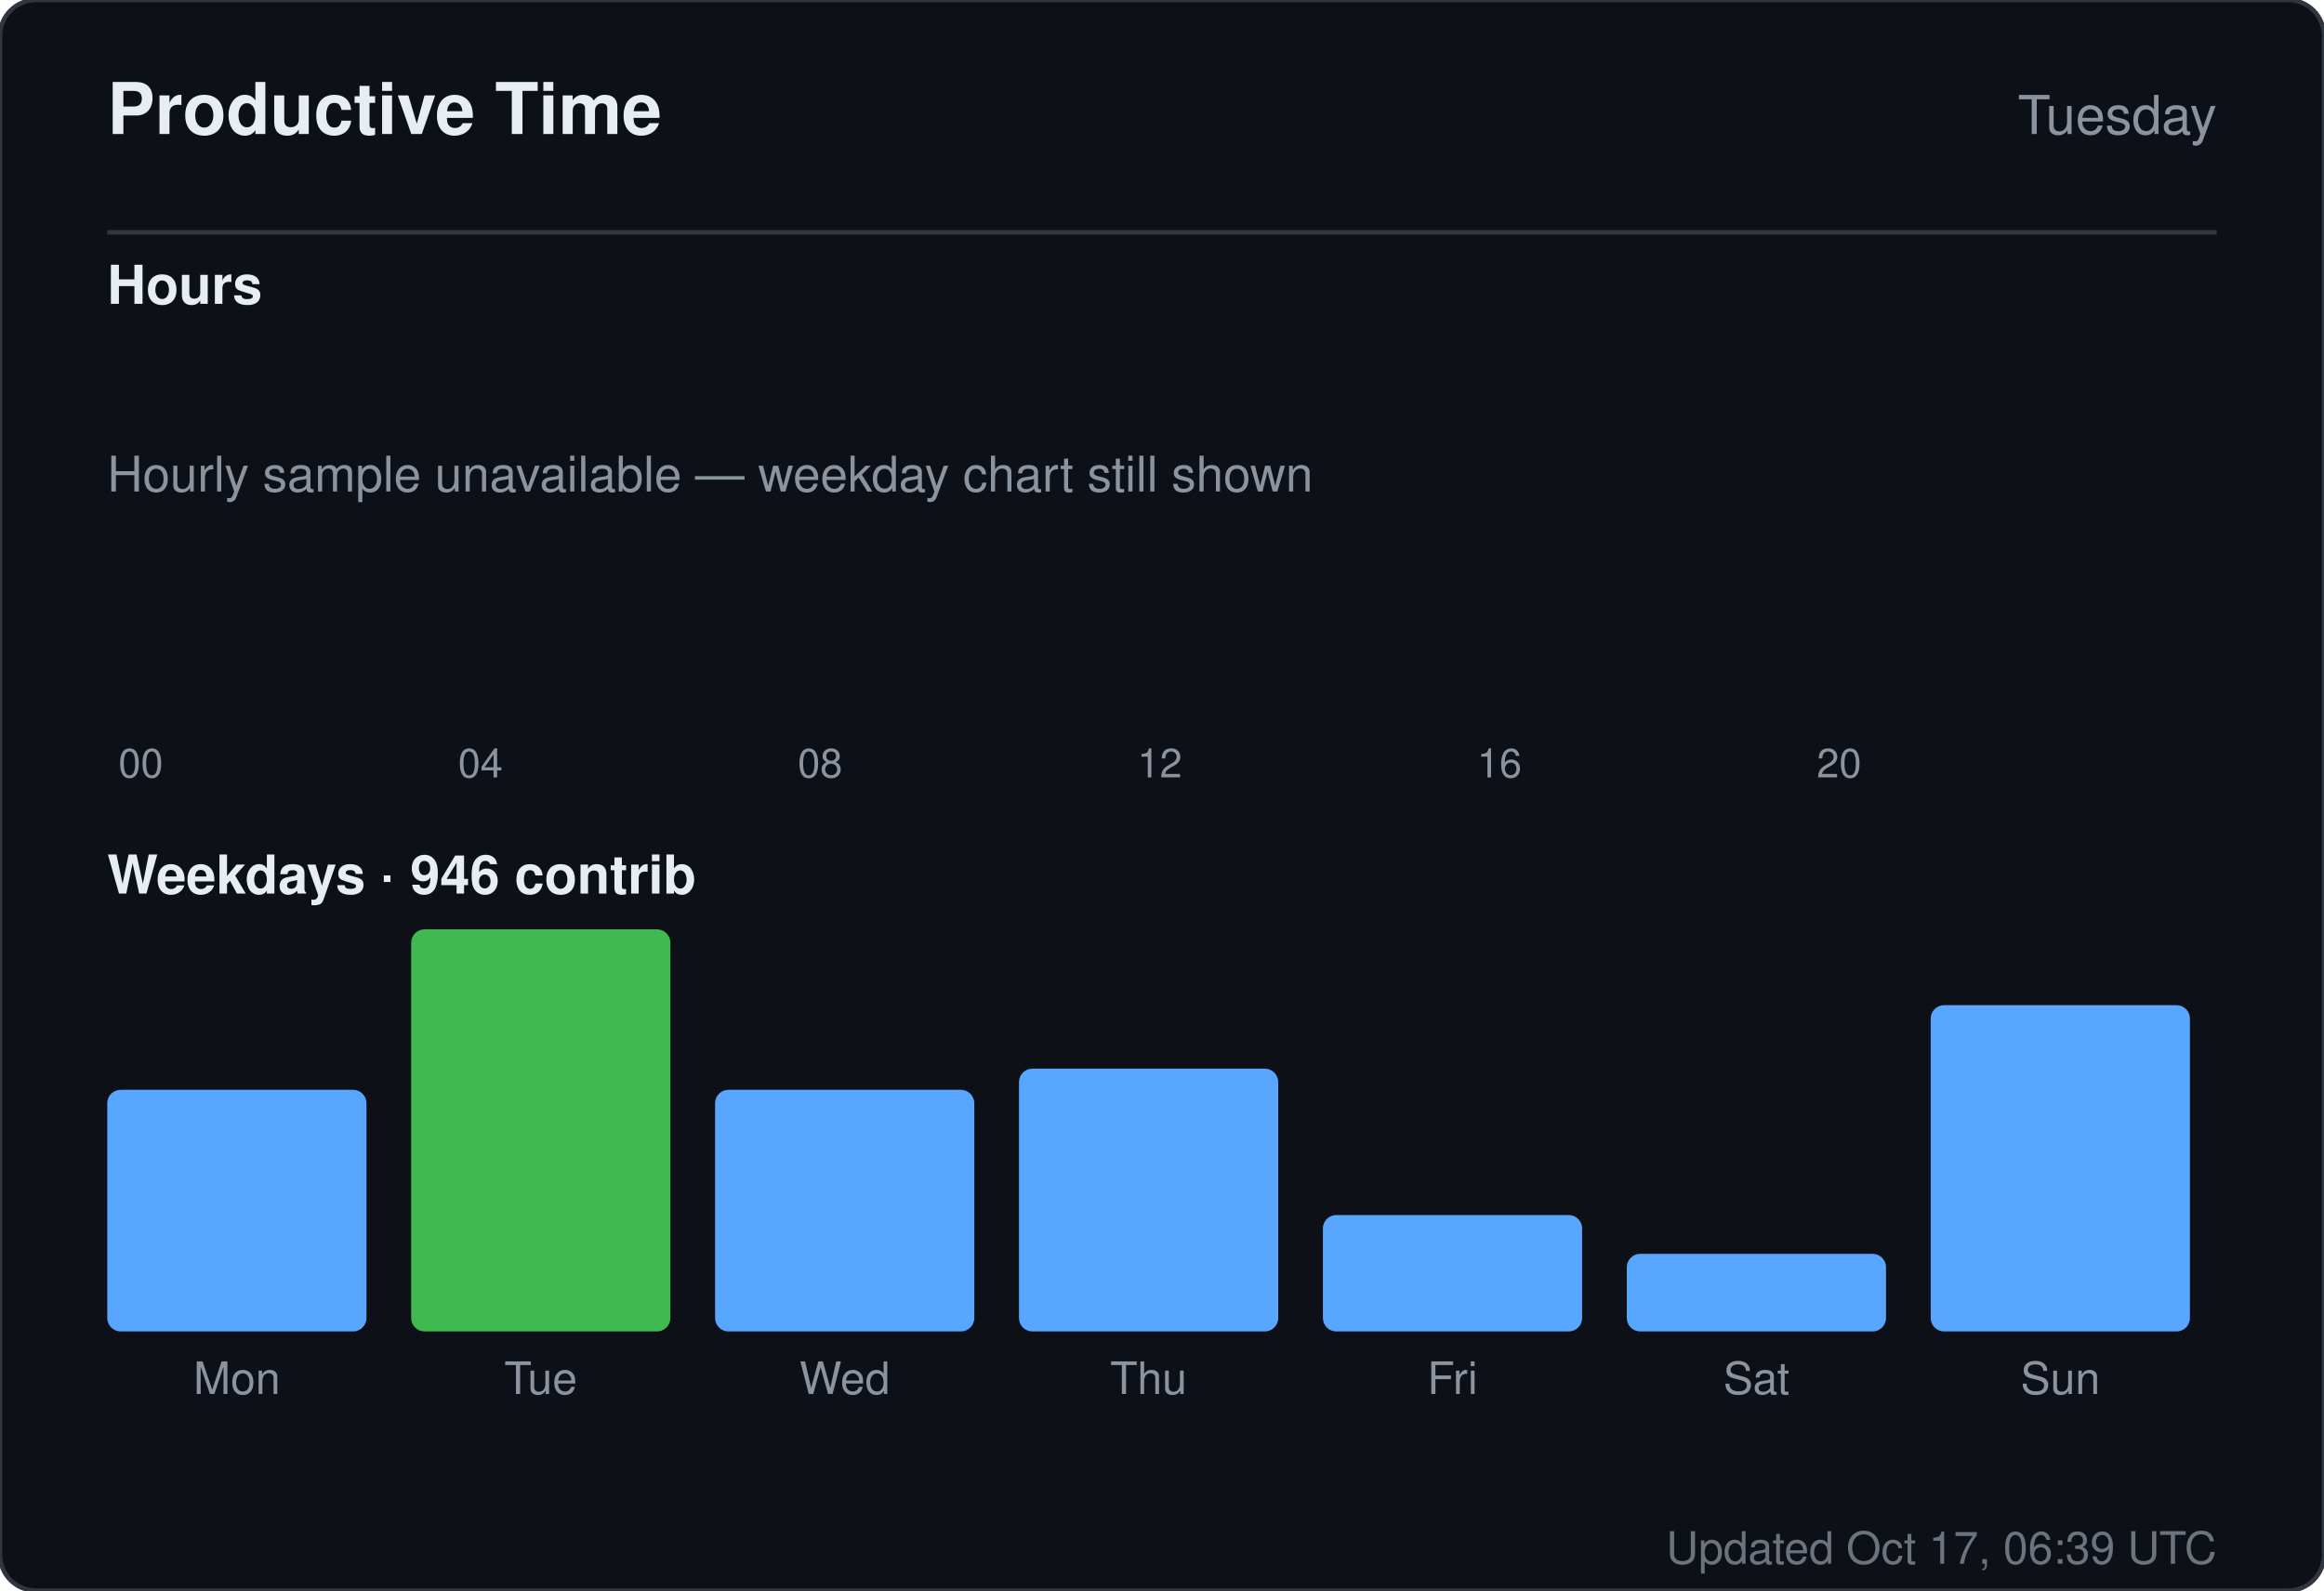
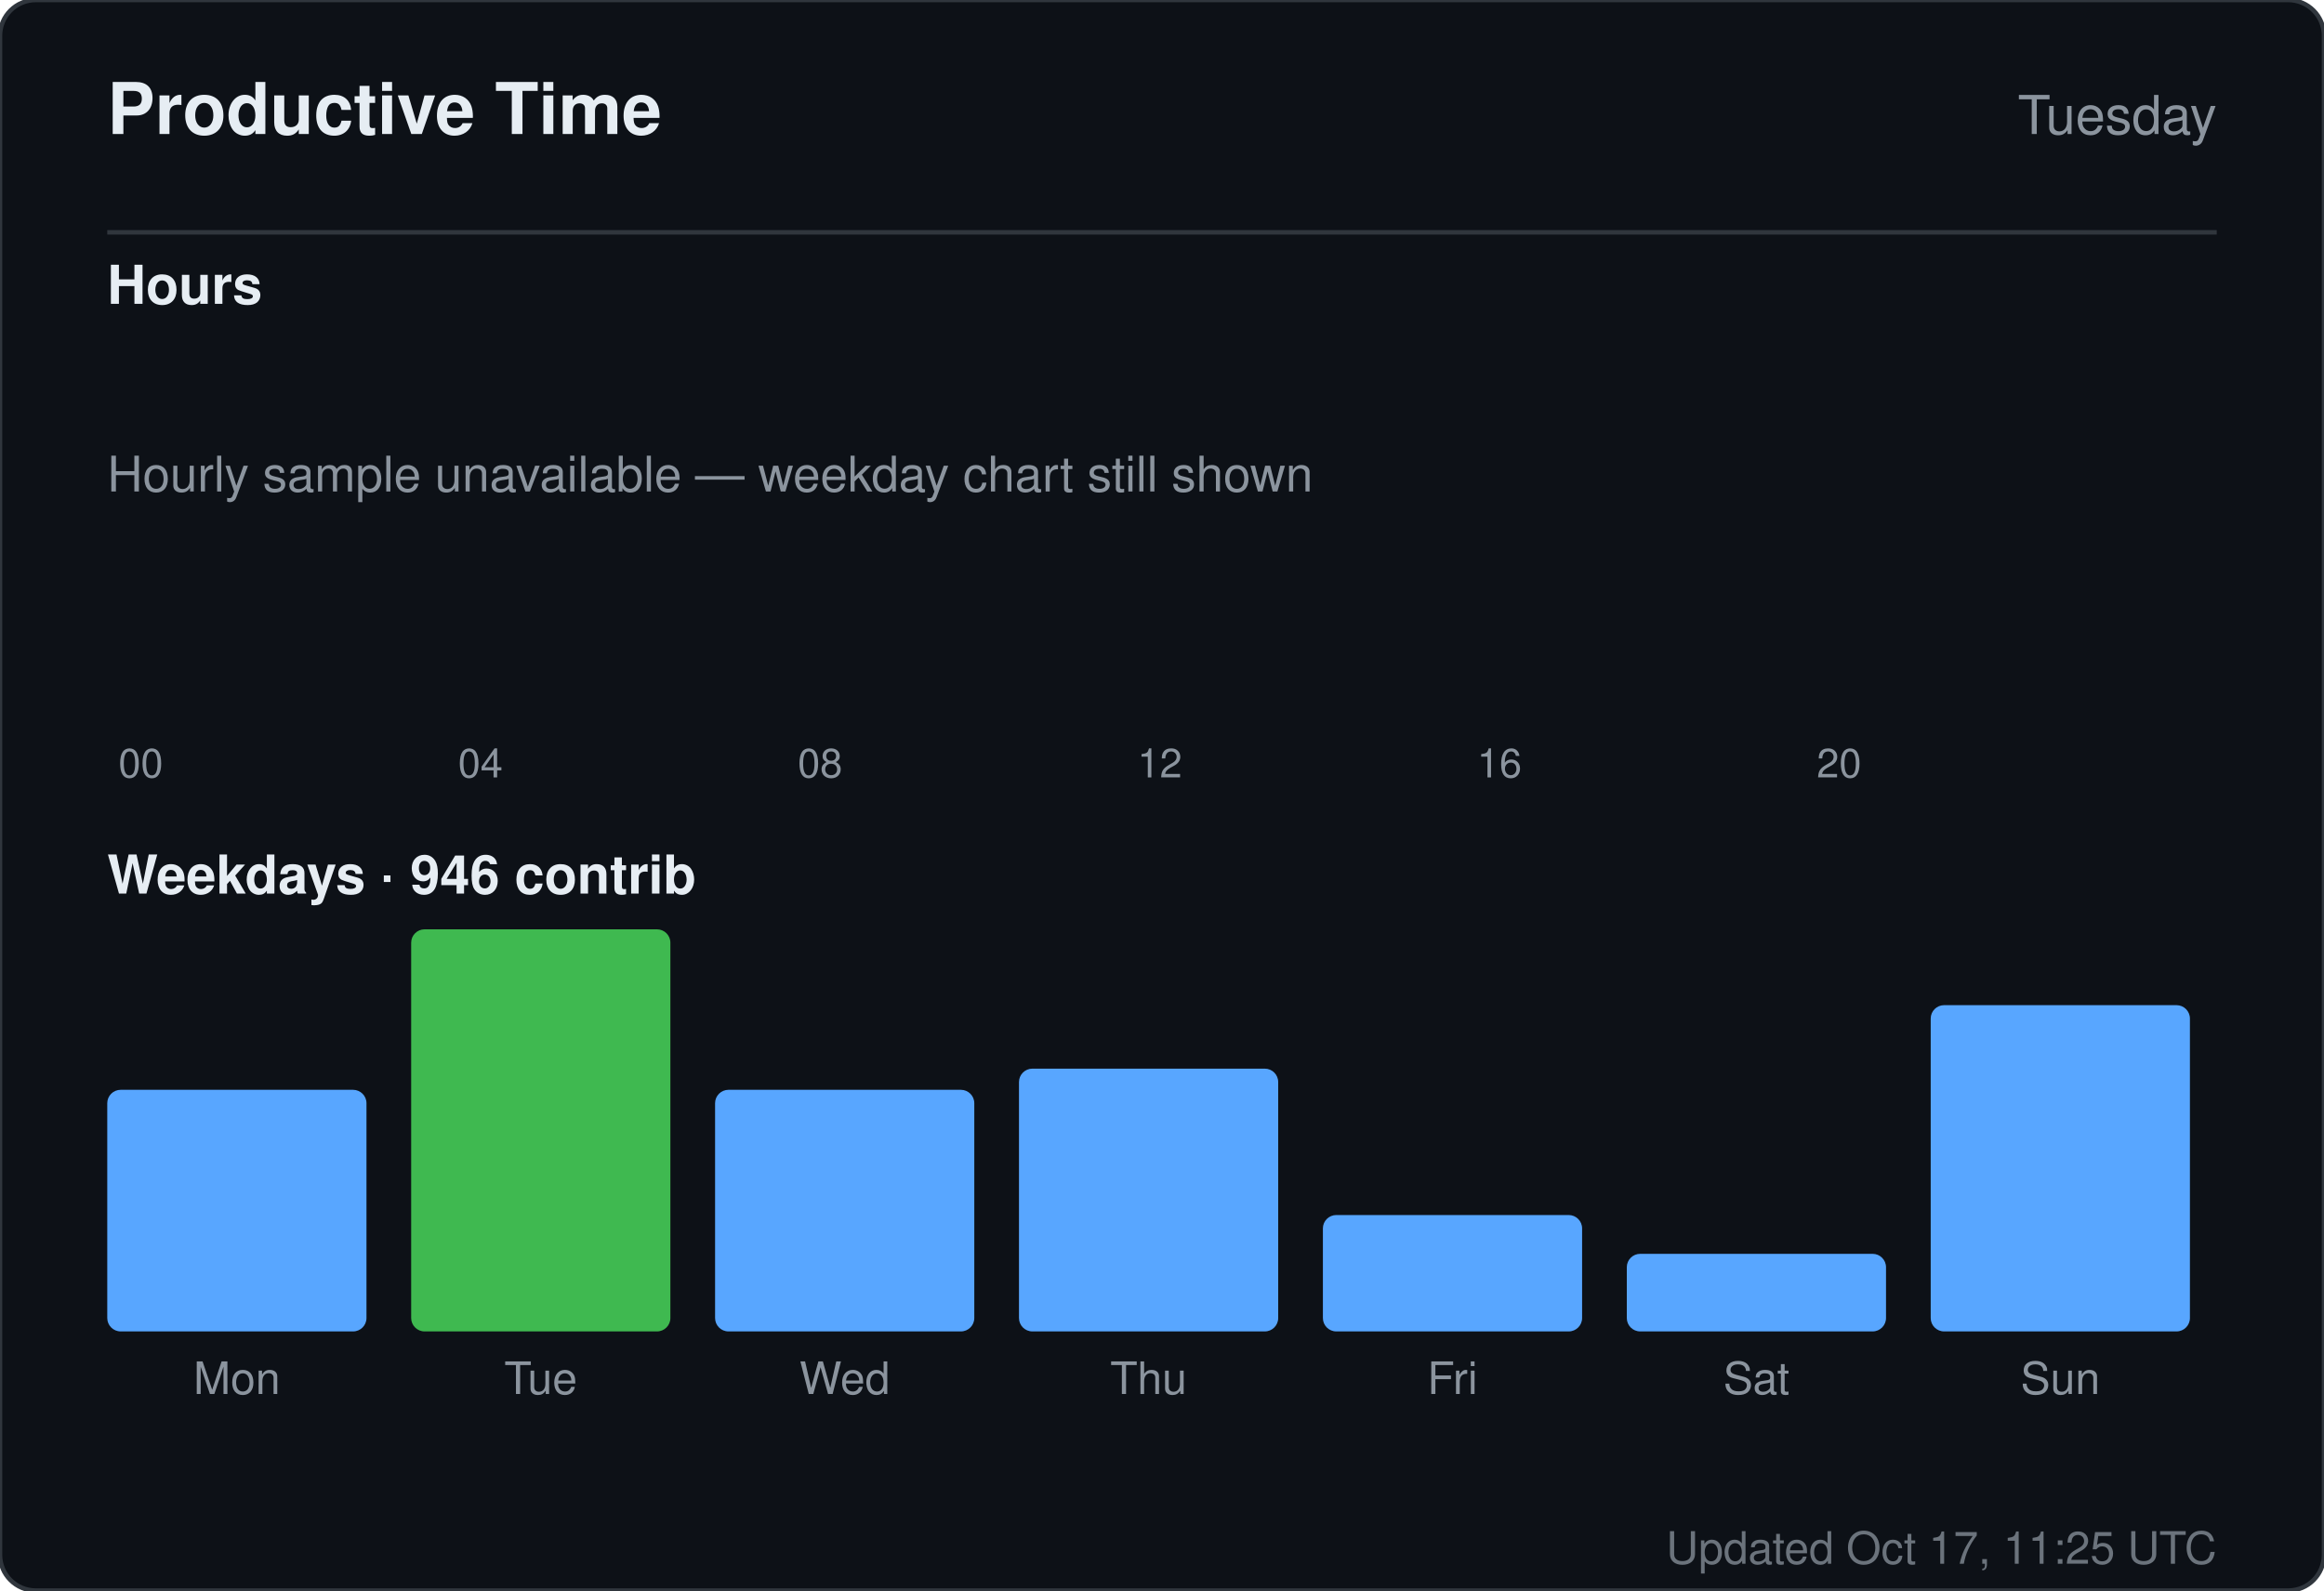
<svg xmlns="http://www.w3.org/2000/svg" width="520" height="356" viewBox="0 0 520 356" role="img" aria-label="Productive time for sandiirawan12">
  <rect width="520" height="356" rx="8" fill="#0d1117" stroke="#30363d" />
  <g font-family="-apple-system, BlinkMacSystemFont, Segoe UI, Helvetica, Arial, sans-serif">
    <text x="24" y="30" fill="#e6edf3" font-size="16" font-weight="700">Productive Time</text>
    <text x="496" y="30" fill="#8b949e" font-size="12" text-anchor="end">Tuesday</text>
    <line x1="24" y1="52" x2="496" y2="52" stroke="#30363d" />
    <text x="24" y="68" fill="#e6edf3" font-size="12" font-weight="600">Hours</text>
    <rect x="24" y="160" width="15" height="0" rx="2" fill="#58a6ff" />
    <text x="31.5" y="174" fill="#8b949e" font-size="9" text-anchor="middle">00</text>
    <rect x="43" y="160" width="15" height="0" rx="2" fill="#58a6ff" />
    <rect x="62" y="160" width="15" height="0" rx="2" fill="#58a6ff" />
    <rect x="81" y="160" width="15" height="0" rx="2" fill="#58a6ff" />
    <rect x="100" y="160" width="15" height="0" rx="2" fill="#58a6ff" />
    <text x="107.5" y="174" fill="#8b949e" font-size="9" text-anchor="middle">04</text>
    <rect x="119" y="160" width="15" height="0" rx="2" fill="#58a6ff" />
    <rect x="138" y="160" width="15" height="0" rx="2" fill="#58a6ff" />
    <rect x="157" y="160" width="15" height="0" rx="2" fill="#58a6ff" />
    <rect x="176" y="160" width="15" height="0" rx="2" fill="#58a6ff" />
    <text x="183.5" y="174" fill="#8b949e" font-size="9" text-anchor="middle">08</text>
    <rect x="195" y="160" width="15" height="0" rx="2" fill="#58a6ff" />
    <rect x="214" y="160" width="15" height="0" rx="2" fill="#58a6ff" />
    <rect x="233" y="160" width="15" height="0" rx="2" fill="#58a6ff" />
    <rect x="252" y="160" width="15" height="0" rx="2" fill="#58a6ff" />
    <text x="259.5" y="174" fill="#8b949e" font-size="9" text-anchor="middle">12</text>
    <rect x="271" y="160" width="15" height="0" rx="2" fill="#58a6ff" />
    <rect x="290" y="160" width="15" height="0" rx="2" fill="#58a6ff" />
    <rect x="309" y="160" width="15" height="0" rx="2" fill="#58a6ff" />
    <rect x="328" y="160" width="15" height="0" rx="2" fill="#58a6ff" />
    <text x="335.5" y="174" fill="#8b949e" font-size="9" text-anchor="middle">16</text>
    <rect x="347" y="160" width="15" height="0" rx="2" fill="#58a6ff" />
    <rect x="366" y="160" width="15" height="0" rx="2" fill="#58a6ff" />
    <rect x="385" y="160" width="15" height="0" rx="2" fill="#58a6ff" />
    <rect x="404" y="160" width="15" height="0" rx="2" fill="#58a6ff" />
    <text x="411.5" y="174" fill="#8b949e" font-size="9" text-anchor="middle">20</text>
    <rect x="423" y="160" width="15" height="0" rx="2" fill="#58a6ff" />
    <rect x="442" y="160" width="15" height="0" rx="2" fill="#58a6ff" />
    <rect x="461" y="160" width="15" height="0" rx="2" fill="#58a6ff" />
    <text x="24" y="110" fill="#8b949e" font-size="11">Hourly sample unavailable — weekday chart still shown</text>
    <text x="24" y="200" fill="#e6edf3" font-size="12" font-weight="600">Weekdays · 946 contrib</text>
    <rect x="24" y="243.921" width="58" height="54.079" rx="3" fill="#58a6ff" />
    <text x="53" y="312" fill="#8b949e" font-size="10" text-anchor="middle">Mon</text>
    <rect x="92" y="208" width="58" height="90" rx="3" fill="#3fb950" />
    <text x="121" y="312" fill="#8b949e" font-size="10" text-anchor="middle">Tue</text>
    <rect x="160" y="243.921" width="58" height="54.079" rx="3" fill="#58a6ff" />
    <text x="189" y="312" fill="#8b949e" font-size="10" text-anchor="middle">Wed</text>
    <rect x="228" y="239.184" width="58" height="58.816" rx="3" fill="#58a6ff" />
    <text x="257" y="312" fill="#8b949e" font-size="10" text-anchor="middle">Thu</text>
    <rect x="296" y="271.947" width="58" height="26.053" rx="3" fill="#58a6ff" />
    <text x="325" y="312" fill="#8b949e" font-size="10" text-anchor="middle">Fri</text>
    <rect x="364" y="280.632" width="58" height="17.368" rx="3" fill="#58a6ff" />
    <text x="393" y="312" fill="#8b949e" font-size="10" text-anchor="middle">Sat</text>
    <rect x="432" y="224.974" width="58" height="73.026" rx="3" fill="#58a6ff" />
    <text x="461" y="312" fill="#8b949e" font-size="10" text-anchor="middle">Sun</text>
-     <text x="496" y="350" fill="#8b949e" font-size="10" text-anchor="end" opacity="0.75">Updated Oct 17, 06:39 UTC</text>
+     <text x="496" y="350" fill="#8b949e" font-size="10" text-anchor="end" opacity="0.75">Updated Oct 17, 11:25 UTC</text>
  </g>
</svg>
